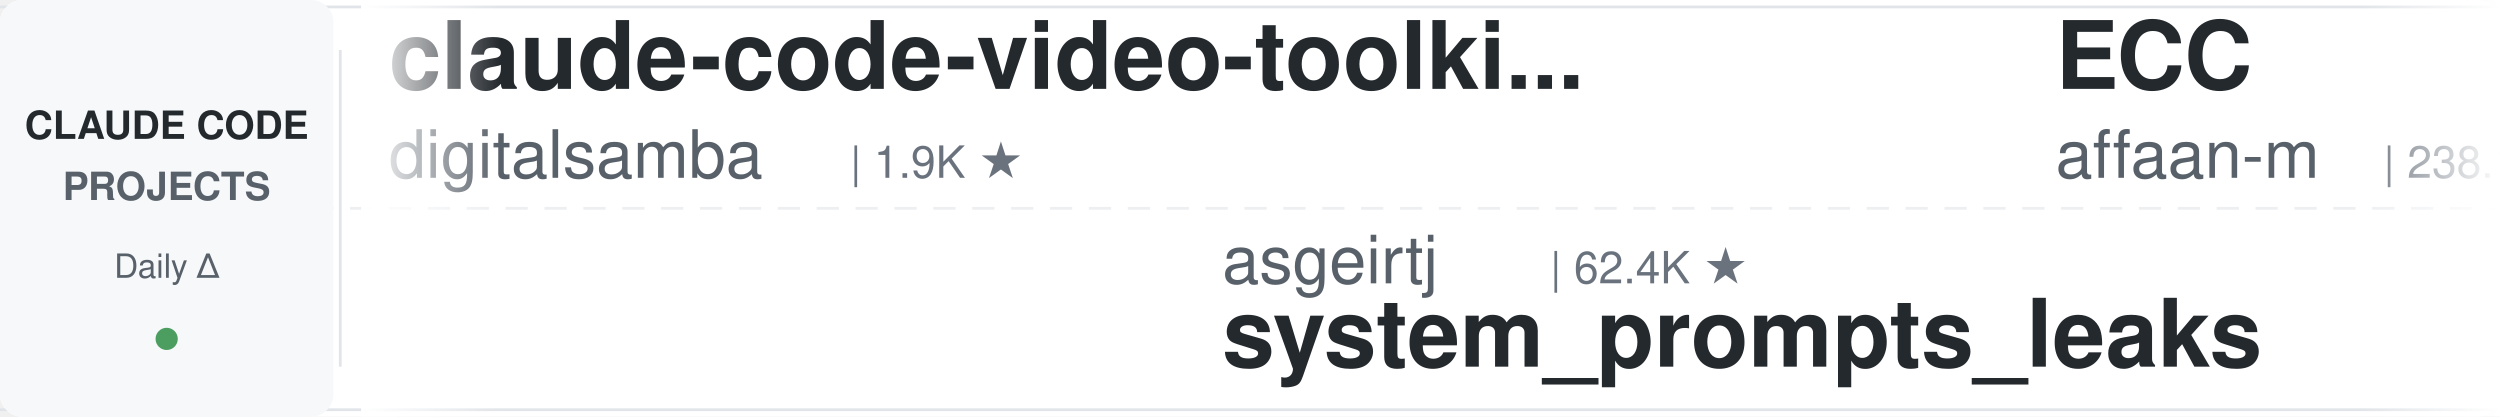
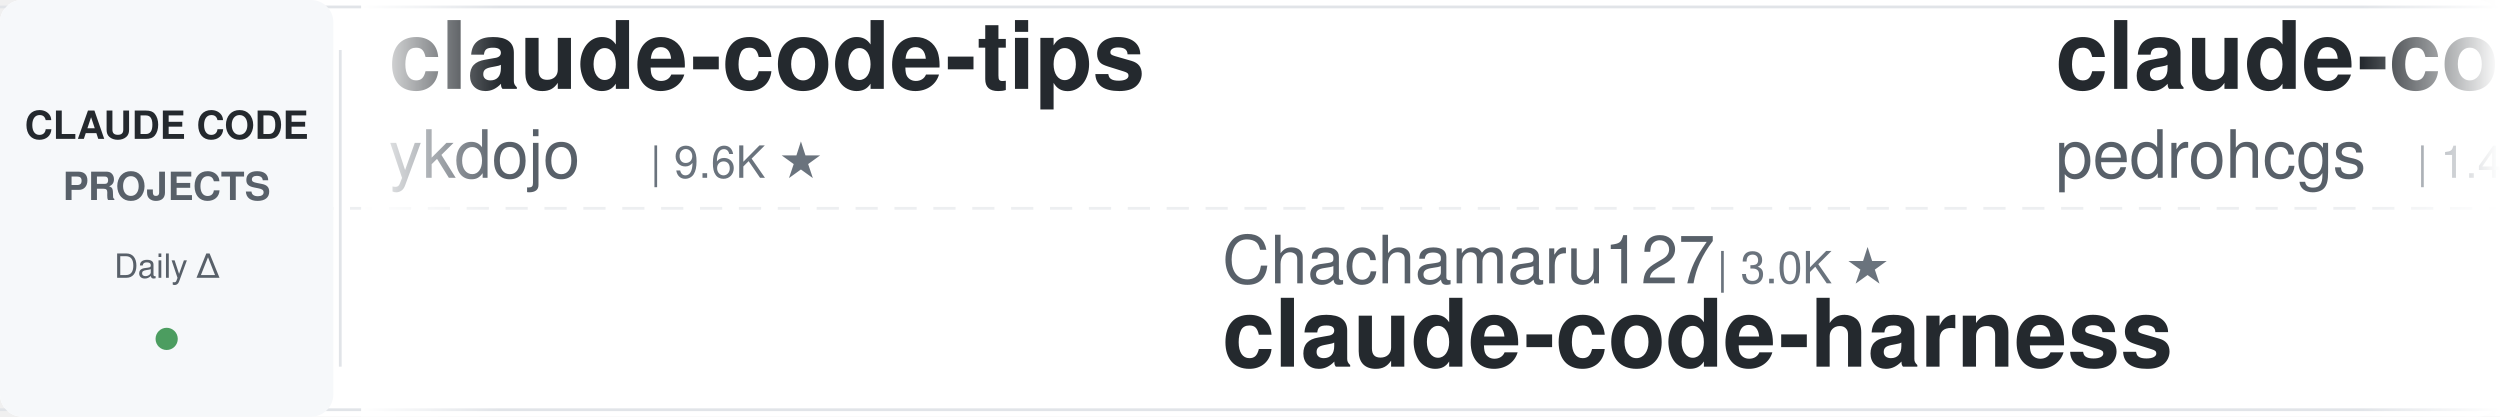
<svg xmlns="http://www.w3.org/2000/svg" width="900" height="150">
  <defs>
    <linearGradient id="leftFade" x1="0%" y1="0%" x2="100%" y2="0%">
      <stop offset="0%" style="stop-color:#ffffff;stop-opacity:1" />
      <stop offset="100%" style="stop-color:#ffffff;stop-opacity:0" />
    </linearGradient>
    <linearGradient id="rightFade" x1="0%" y1="0%" x2="100%" y2="0%">
      <stop offset="0%" style="stop-color:#ffffff;stop-opacity:0" />
      <stop offset="100%" style="stop-color:#ffffff;stop-opacity:1" />
    </linearGradient>
  </defs>
  <rect width="900" height="150" fill="#ffffff" rx="8" />
  <rect x="0" y="2" width="900" height="1" fill="#e1e4e8" />
  <rect x="0" y="147" width="900" height="1" fill="#e1e4e8" />
  <line x1="0" y1="75" x2="900" y2="75" stroke="#e1e4e8" stroke-width="1" stroke-dasharray="8 6" opacity="0.6" />
  <rect x="0" y="0" width="120" height="150" fill="#f6f8fa" rx="8" />
  <text x="60" y="50" font-family="-apple-system, BlinkMacSystemFont, 'Segoe UI', Helvetica, Arial, sans-serif" font-size="14" font-weight="600" fill="#24292e" text-anchor="middle">CLAUDE CODE</text>
  <text x="60" y="72" font-family="-apple-system, BlinkMacSystemFont, 'Segoe UI', Helvetica, Arial, sans-serif" font-size="14" font-weight="600" fill="#586069" text-anchor="middle">PROJECTS</text>
  <text x="60" y="100" font-family="-apple-system, BlinkMacSystemFont, 'Segoe UI', Helvetica, Arial, sans-serif" font-size="12" font-weight="500" fill="#586069" text-anchor="middle">Daily Δ</text>
  <circle cx="60" cy="122" r="4" fill="#22863a" opacity="0.8" />
  <rect x="122" y="18" width="1" height="114" fill="#e1e4e8" />
  <clipPath id="tickerClip">
    <rect x="130" y="0" width="770" height="150" />
  </clipPath>
  <g clip-path="url(#tickerClip)">
    <g id="tickerItems">
      <animateTransform attributeName="transform" attributeType="XML" type="translate" from="0 0" to="-3000 0" dur="54s" repeatCount="indefinite" />
      <g transform="translate(0, 0)">
-         <text x="140" y="32" font-family="-apple-system, BlinkMacSystemFont, 'Segoe UI', Helvetica, Arial, sans-serif" font-size="34" font-weight="600" fill="#24292e">claude-code-video-toolki...</text>
-         <text x="140" y="64" font-family="-apple-system, BlinkMacSystemFont, 'Segoe UI', Helvetica, Arial, sans-serif" font-size="24" font-weight="400" fill="#586069">digitalsamba</text>
-         <text x="306" y="64" font-family="-apple-system, BlinkMacSystemFont, 'Segoe UI', Helvetica, Arial, sans-serif" font-size="16" font-weight="500" fill="#6a737d">| 1.9K ★</text>
+         <text x="140" y="32" font-family="-apple-system, BlinkMacSystemFont, 'Segoe UI', Helvetica, Arial, sans-serif" font-size="34" font-weight="600" fill="#24292e">claude-code-tips</text>
+         <text x="140" y="64" font-family="-apple-system, BlinkMacSystemFont, 'Segoe UI', Helvetica, Arial, sans-serif" font-size="24" font-weight="400" fill="#586069">ykdojo</text>
+         <text x="234" y="64" font-family="-apple-system, BlinkMacSystemFont, 'Segoe UI', Helvetica, Arial, sans-serif" font-size="16" font-weight="500" fill="#6a737d">| 9.6K ★</text>
      </g>
      <g transform="translate(300, 0)">
-         <text x="140" y="102" font-family="-apple-system, BlinkMacSystemFont, 'Segoe UI', Helvetica, Arial, sans-serif" font-size="24" font-weight="400" fill="#586069">asgeirtj</text>
-         <text x="258" y="102" font-family="-apple-system, BlinkMacSystemFont, 'Segoe UI', Helvetica, Arial, sans-serif" font-size="16" font-weight="500" fill="#6a737d">| 62.4K ★</text>
-         <text x="140" y="132" font-family="-apple-system, BlinkMacSystemFont, 'Segoe UI', Helvetica, Arial, sans-serif" font-size="34" font-weight="600" fill="#24292e">system_prompts_leaks</text>
+         <text x="140" y="102" font-family="-apple-system, BlinkMacSystemFont, 'Segoe UI', Helvetica, Arial, sans-serif" font-size="24" font-weight="400" fill="#586069">Chachamaru127</text>
+         <text x="318" y="102" font-family="-apple-system, BlinkMacSystemFont, 'Segoe UI', Helvetica, Arial, sans-serif" font-size="16" font-weight="500" fill="#6a737d">| 3.0K ★</text>
+         <text x="140" y="132" font-family="-apple-system, BlinkMacSystemFont, 'Segoe UI', Helvetica, Arial, sans-serif" font-size="34" font-weight="600" fill="#24292e">claude-code-harness</text>
      </g>
      <g transform="translate(600, 0)">
-         <text x="140" y="32" font-family="-apple-system, BlinkMacSystemFont, 'Segoe UI', Helvetica, Arial, sans-serif" font-size="34" font-weight="600" fill="#24292e">ECC</text>
-         <text x="140" y="64" font-family="-apple-system, BlinkMacSystemFont, 'Segoe UI', Helvetica, Arial, sans-serif" font-size="24" font-weight="400" fill="#586069">affaan-m</text>
-         <text x="258" y="64" font-family="-apple-system, BlinkMacSystemFont, 'Segoe UI', Helvetica, Arial, sans-serif" font-size="16" font-weight="500" fill="#6a737d">| 238.1K ★</text>
+         <text x="140" y="32" font-family="-apple-system, BlinkMacSystemFont, 'Segoe UI', Helvetica, Arial, sans-serif" font-size="34" font-weight="600" fill="#24292e">claude-code-my-workflow</text>
+         <text x="140" y="64" font-family="-apple-system, BlinkMacSystemFont, 'Segoe UI', Helvetica, Arial, sans-serif" font-size="24" font-weight="400" fill="#586069">pedrohcgs</text>
+         <text x="270" y="64" font-family="-apple-system, BlinkMacSystemFont, 'Segoe UI', Helvetica, Arial, sans-serif" font-size="16" font-weight="500" fill="#6a737d">| 1.4K ★</text>
      </g>
      <g transform="translate(900, 0)">
-         <text x="140" y="102" font-family="-apple-system, BlinkMacSystemFont, 'Segoe UI', Helvetica, Arial, sans-serif" font-size="24" font-weight="400" fill="#586069">AprilNEA</text>
-         <text x="258" y="102" font-family="-apple-system, BlinkMacSystemFont, 'Segoe UI', Helvetica, Arial, sans-serif" font-size="16" font-weight="500" fill="#6a737d">| 394 ★</text>
-         <text x="140" y="132" font-family="-apple-system, BlinkMacSystemFont, 'Segoe UI', Helvetica, Arial, sans-serif" font-size="34" font-weight="600" fill="#24292e">claude-code-source</text>
+         <text x="140" y="102" font-family="-apple-system, BlinkMacSystemFont, 'Segoe UI', Helvetica, Arial, sans-serif" font-size="24" font-weight="400" fill="#586069">feiskyer</text>
+         <text x="258" y="102" font-family="-apple-system, BlinkMacSystemFont, 'Segoe UI', Helvetica, Arial, sans-serif" font-size="16" font-weight="500" fill="#6a737d">| 1.6K ★</text>
+         <text x="140" y="132" font-family="-apple-system, BlinkMacSystemFont, 'Segoe UI', Helvetica, Arial, sans-serif" font-size="34" font-weight="600" fill="#24292e">claude-code-settings</text>
      </g>
      <g transform="translate(1200, 0)">
-         <text x="140" y="32" font-family="-apple-system, BlinkMacSystemFont, 'Segoe UI', Helvetica, Arial, sans-serif" font-size="34" font-weight="600" fill="#24292e">pi-vs-claude-code</text>
-         <text x="140" y="64" font-family="-apple-system, BlinkMacSystemFont, 'Segoe UI', Helvetica, Arial, sans-serif" font-size="24" font-weight="400" fill="#586069">disler</text>
-         <text x="234" y="64" font-family="-apple-system, BlinkMacSystemFont, 'Segoe UI', Helvetica, Arial, sans-serif" font-size="16" font-weight="500" fill="#6a737d">| 1.6K ★</text>
+         <text x="140" y="32" font-family="-apple-system, BlinkMacSystemFont, 'Segoe UI', Helvetica, Arial, sans-serif" font-size="34" font-weight="600" fill="#24292e">andrej-karpathy-skills</text>
+         <text x="140" y="64" font-family="-apple-system, BlinkMacSystemFont, 'Segoe UI', Helvetica, Arial, sans-serif" font-size="24" font-weight="400" fill="#586069">multica-ai</text>
+         <text x="282" y="64" font-family="-apple-system, BlinkMacSystemFont, 'Segoe UI', Helvetica, Arial, sans-serif" font-size="16" font-weight="500" fill="#6a737d">| 200.1K ★</text>
      </g>
      <g transform="translate(1500, 0)">
-         <text x="140" y="102" font-family="-apple-system, BlinkMacSystemFont, 'Segoe UI', Helvetica, Arial, sans-serif" font-size="24" font-weight="400" fill="#586069">alirezarezvani</text>
-         <text x="330" y="102" font-family="-apple-system, BlinkMacSystemFont, 'Segoe UI', Helvetica, Arial, sans-serif" font-size="16" font-weight="500" fill="#6a737d">| 23.9K ★</text>
-         <text x="140" y="132" font-family="-apple-system, BlinkMacSystemFont, 'Segoe UI', Helvetica, Arial, sans-serif" font-size="34" font-weight="600" fill="#24292e">claude-skills</text>
+         <text x="140" y="102" font-family="-apple-system, BlinkMacSystemFont, 'Segoe UI', Helvetica, Arial, sans-serif" font-size="24" font-weight="400" fill="#586069">digitalsamba</text>
+         <text x="306" y="102" font-family="-apple-system, BlinkMacSystemFont, 'Segoe UI', Helvetica, Arial, sans-serif" font-size="16" font-weight="500" fill="#6a737d">| 1.9K ★</text>
+         <text x="140" y="132" font-family="-apple-system, BlinkMacSystemFont, 'Segoe UI', Helvetica, Arial, sans-serif" font-size="34" font-weight="600" fill="#24292e">claude-code-video-toolki...</text>
      </g>
      <g transform="translate(1800, 0)">
-         <text x="140" y="32" font-family="-apple-system, BlinkMacSystemFont, 'Segoe UI', Helvetica, Arial, sans-serif" font-size="34" font-weight="600" fill="#24292e">claude-coder</text>
-         <text x="140" y="64" font-family="-apple-system, BlinkMacSystemFont, 'Segoe UI', Helvetica, Arial, sans-serif" font-size="24" font-weight="400" fill="#586069">kodu-ai</text>
-         <text x="246" y="64" font-family="-apple-system, BlinkMacSystemFont, 'Segoe UI', Helvetica, Arial, sans-serif" font-size="16" font-weight="500" fill="#6a737d">| 5.2K ★</text>
+         <text x="140" y="32" font-family="-apple-system, BlinkMacSystemFont, 'Segoe UI', Helvetica, Arial, sans-serif" font-size="34" font-weight="600" fill="#24292e">claude-code-proxy</text>
+         <text x="140" y="64" font-family="-apple-system, BlinkMacSystemFont, 'Segoe UI', Helvetica, Arial, sans-serif" font-size="24" font-weight="400" fill="#586069">fuergaosi233</text>
+         <text x="306" y="64" font-family="-apple-system, BlinkMacSystemFont, 'Segoe UI', Helvetica, Arial, sans-serif" font-size="16" font-weight="500" fill="#6a737d">| 2.8K ★</text>
      </g>
      <g transform="translate(2100, 0)">
-         <text x="140" y="102" font-family="-apple-system, BlinkMacSystemFont, 'Segoe UI', Helvetica, Arial, sans-serif" font-size="24" font-weight="400" fill="#586069">wanshuiyin</text>
-         <text x="282" y="102" font-family="-apple-system, BlinkMacSystemFont, 'Segoe UI', Helvetica, Arial, sans-serif" font-size="16" font-weight="500" fill="#6a737d">| 14.3K ★</text>
-         <text x="140" y="132" font-family="-apple-system, BlinkMacSystemFont, 'Segoe UI', Helvetica, Arial, sans-serif" font-size="34" font-weight="600" fill="#24292e">Auto-claude-code-researc...</text>
+         <text x="140" y="102" font-family="-apple-system, BlinkMacSystemFont, 'Segoe UI', Helvetica, Arial, sans-serif" font-size="24" font-weight="400" fill="#586069">lintsinghua</text>
+         <text x="294" y="102" font-family="-apple-system, BlinkMacSystemFont, 'Segoe UI', Helvetica, Arial, sans-serif" font-size="16" font-weight="500" fill="#6a737d">| 4.1K ★</text>
+         <text x="140" y="132" font-family="-apple-system, BlinkMacSystemFont, 'Segoe UI', Helvetica, Arial, sans-serif" font-size="34" font-weight="600" fill="#24292e">claude-code-book</text>
      </g>
      <g transform="translate(2400, 0)">
-         <text x="140" y="32" font-family="-apple-system, BlinkMacSystemFont, 'Segoe UI', Helvetica, Arial, sans-serif" font-size="34" font-weight="600" fill="#24292e">Claude-Code-Usage-Monito...</text>
-         <text x="140" y="64" font-family="-apple-system, BlinkMacSystemFont, 'Segoe UI', Helvetica, Arial, sans-serif" font-size="24" font-weight="400" fill="#586069">Maciek-roboblog</text>
-         <text x="342" y="64" font-family="-apple-system, BlinkMacSystemFont, 'Segoe UI', Helvetica, Arial, sans-serif" font-size="16" font-weight="500" fill="#6a737d">| 8.6K ★</text>
+         <text x="140" y="32" font-family="-apple-system, BlinkMacSystemFont, 'Segoe UI', Helvetica, Arial, sans-serif" font-size="34" font-weight="600" fill="#24292e">claude-code-skills</text>
+         <text x="140" y="64" font-family="-apple-system, BlinkMacSystemFont, 'Segoe UI', Helvetica, Arial, sans-serif" font-size="24" font-weight="400" fill="#586069">daymade</text>
+         <text x="246" y="64" font-family="-apple-system, BlinkMacSystemFont, 'Segoe UI', Helvetica, Arial, sans-serif" font-size="16" font-weight="500" fill="#6a737d">| 1.3K ★</text>
      </g>
      <g transform="translate(2700, 0)">
-         <text x="140" y="102" font-family="-apple-system, BlinkMacSystemFont, 'Segoe UI', Helvetica, Arial, sans-serif" font-size="24" font-weight="400" fill="#586069">oboard</text>
-         <text x="234" y="102" font-family="-apple-system, BlinkMacSystemFont, 'Segoe UI', Helvetica, Arial, sans-serif" font-size="16" font-weight="500" fill="#6a737d">| 3.3K ★</text>
-         <text x="140" y="132" font-family="-apple-system, BlinkMacSystemFont, 'Segoe UI', Helvetica, Arial, sans-serif" font-size="34" font-weight="600" fill="#24292e">claude-code-rev</text>
+         <text x="140" y="102" font-family="-apple-system, BlinkMacSystemFont, 'Segoe UI', Helvetica, Arial, sans-serif" font-size="24" font-weight="400" fill="#586069">huangjia2019</text>
+         <text x="306" y="102" font-family="-apple-system, BlinkMacSystemFont, 'Segoe UI', Helvetica, Arial, sans-serif" font-size="16" font-weight="500" fill="#6a737d">| 1.0K ★</text>
+         <text x="140" y="132" font-family="-apple-system, BlinkMacSystemFont, 'Segoe UI', Helvetica, Arial, sans-serif" font-size="34" font-weight="600" fill="#24292e">claude-code-engineering</text>
      </g>
      <g transform="translate(3000, 0)">
-         <text x="140" y="32" font-family="-apple-system, BlinkMacSystemFont, 'Segoe UI', Helvetica, Arial, sans-serif" font-size="34" font-weight="600" fill="#24292e">claude-code-video-toolki...</text>
-         <text x="140" y="64" font-family="-apple-system, BlinkMacSystemFont, 'Segoe UI', Helvetica, Arial, sans-serif" font-size="24" font-weight="400" fill="#586069">digitalsamba</text>
-         <text x="306" y="64" font-family="-apple-system, BlinkMacSystemFont, 'Segoe UI', Helvetica, Arial, sans-serif" font-size="16" font-weight="500" fill="#6a737d">| 1.9K ★</text>
+         <text x="140" y="32" font-family="-apple-system, BlinkMacSystemFont, 'Segoe UI', Helvetica, Arial, sans-serif" font-size="34" font-weight="600" fill="#24292e">claude-code-tips</text>
+         <text x="140" y="64" font-family="-apple-system, BlinkMacSystemFont, 'Segoe UI', Helvetica, Arial, sans-serif" font-size="24" font-weight="400" fill="#586069">ykdojo</text>
+         <text x="234" y="64" font-family="-apple-system, BlinkMacSystemFont, 'Segoe UI', Helvetica, Arial, sans-serif" font-size="16" font-weight="500" fill="#6a737d">| 9.6K ★</text>
      </g>
      <g transform="translate(3300, 0)">
-         <text x="140" y="102" font-family="-apple-system, BlinkMacSystemFont, 'Segoe UI', Helvetica, Arial, sans-serif" font-size="24" font-weight="400" fill="#586069">asgeirtj</text>
-         <text x="258" y="102" font-family="-apple-system, BlinkMacSystemFont, 'Segoe UI', Helvetica, Arial, sans-serif" font-size="16" font-weight="500" fill="#6a737d">| 62.4K ★</text>
-         <text x="140" y="132" font-family="-apple-system, BlinkMacSystemFont, 'Segoe UI', Helvetica, Arial, sans-serif" font-size="34" font-weight="600" fill="#24292e">system_prompts_leaks</text>
+         <text x="140" y="102" font-family="-apple-system, BlinkMacSystemFont, 'Segoe UI', Helvetica, Arial, sans-serif" font-size="24" font-weight="400" fill="#586069">Chachamaru127</text>
+         <text x="318" y="102" font-family="-apple-system, BlinkMacSystemFont, 'Segoe UI', Helvetica, Arial, sans-serif" font-size="16" font-weight="500" fill="#6a737d">| 3.0K ★</text>
+         <text x="140" y="132" font-family="-apple-system, BlinkMacSystemFont, 'Segoe UI', Helvetica, Arial, sans-serif" font-size="34" font-weight="600" fill="#24292e">claude-code-harness</text>
      </g>
      <g transform="translate(3600, 0)">
-         <text x="140" y="32" font-family="-apple-system, BlinkMacSystemFont, 'Segoe UI', Helvetica, Arial, sans-serif" font-size="34" font-weight="600" fill="#24292e">ECC</text>
-         <text x="140" y="64" font-family="-apple-system, BlinkMacSystemFont, 'Segoe UI', Helvetica, Arial, sans-serif" font-size="24" font-weight="400" fill="#586069">affaan-m</text>
-         <text x="258" y="64" font-family="-apple-system, BlinkMacSystemFont, 'Segoe UI', Helvetica, Arial, sans-serif" font-size="16" font-weight="500" fill="#6a737d">| 238.1K ★</text>
+         <text x="140" y="32" font-family="-apple-system, BlinkMacSystemFont, 'Segoe UI', Helvetica, Arial, sans-serif" font-size="34" font-weight="600" fill="#24292e">claude-code-my-workflow</text>
+         <text x="140" y="64" font-family="-apple-system, BlinkMacSystemFont, 'Segoe UI', Helvetica, Arial, sans-serif" font-size="24" font-weight="400" fill="#586069">pedrohcgs</text>
+         <text x="270" y="64" font-family="-apple-system, BlinkMacSystemFont, 'Segoe UI', Helvetica, Arial, sans-serif" font-size="16" font-weight="500" fill="#6a737d">| 1.4K ★</text>
      </g>
      <g transform="translate(3900, 0)">
-         <text x="140" y="102" font-family="-apple-system, BlinkMacSystemFont, 'Segoe UI', Helvetica, Arial, sans-serif" font-size="24" font-weight="400" fill="#586069">AprilNEA</text>
-         <text x="258" y="102" font-family="-apple-system, BlinkMacSystemFont, 'Segoe UI', Helvetica, Arial, sans-serif" font-size="16" font-weight="500" fill="#6a737d">| 394 ★</text>
-         <text x="140" y="132" font-family="-apple-system, BlinkMacSystemFont, 'Segoe UI', Helvetica, Arial, sans-serif" font-size="34" font-weight="600" fill="#24292e">claude-code-source</text>
+         <text x="140" y="102" font-family="-apple-system, BlinkMacSystemFont, 'Segoe UI', Helvetica, Arial, sans-serif" font-size="24" font-weight="400" fill="#586069">feiskyer</text>
+         <text x="258" y="102" font-family="-apple-system, BlinkMacSystemFont, 'Segoe UI', Helvetica, Arial, sans-serif" font-size="16" font-weight="500" fill="#6a737d">| 1.6K ★</text>
+         <text x="140" y="132" font-family="-apple-system, BlinkMacSystemFont, 'Segoe UI', Helvetica, Arial, sans-serif" font-size="34" font-weight="600" fill="#24292e">claude-code-settings</text>
      </g>
    </g>
  </g>
  <rect x="130" y="0" width="50" height="150" fill="url(#leftFade)" />
  <rect x="850" y="0" width="50" height="150" fill="url(#rightFade)" />
</svg>
